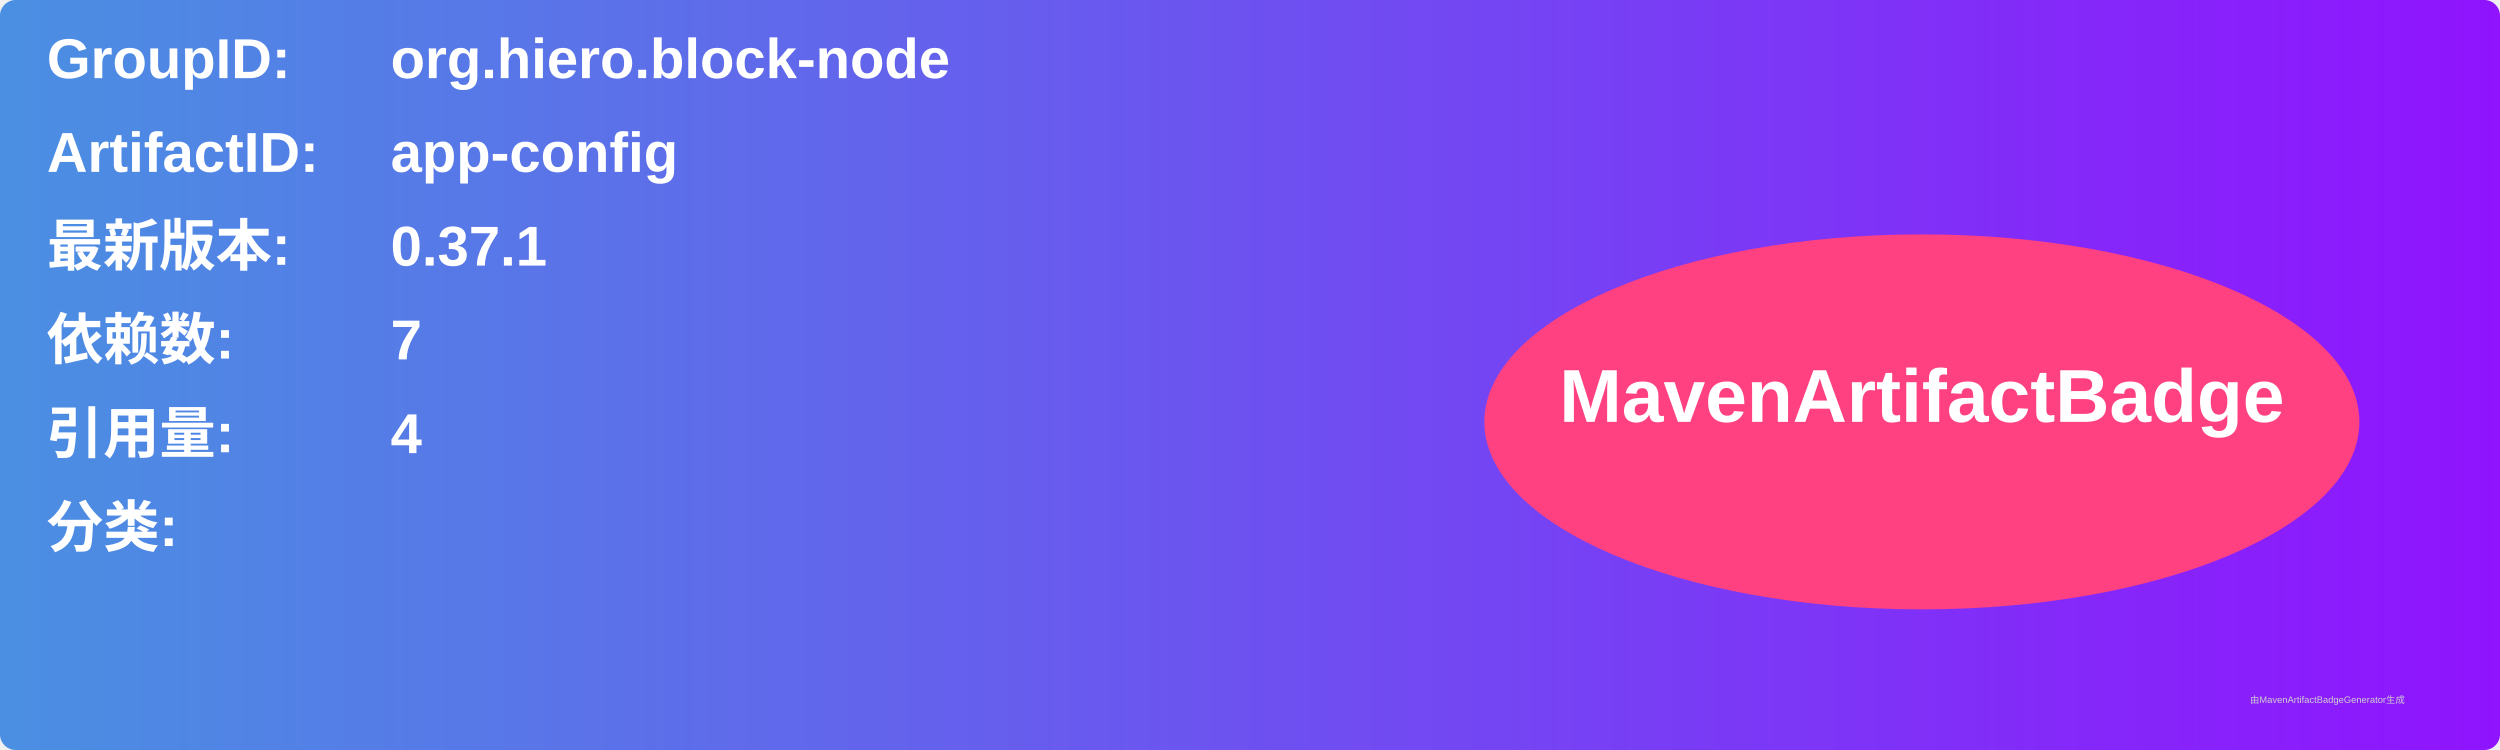
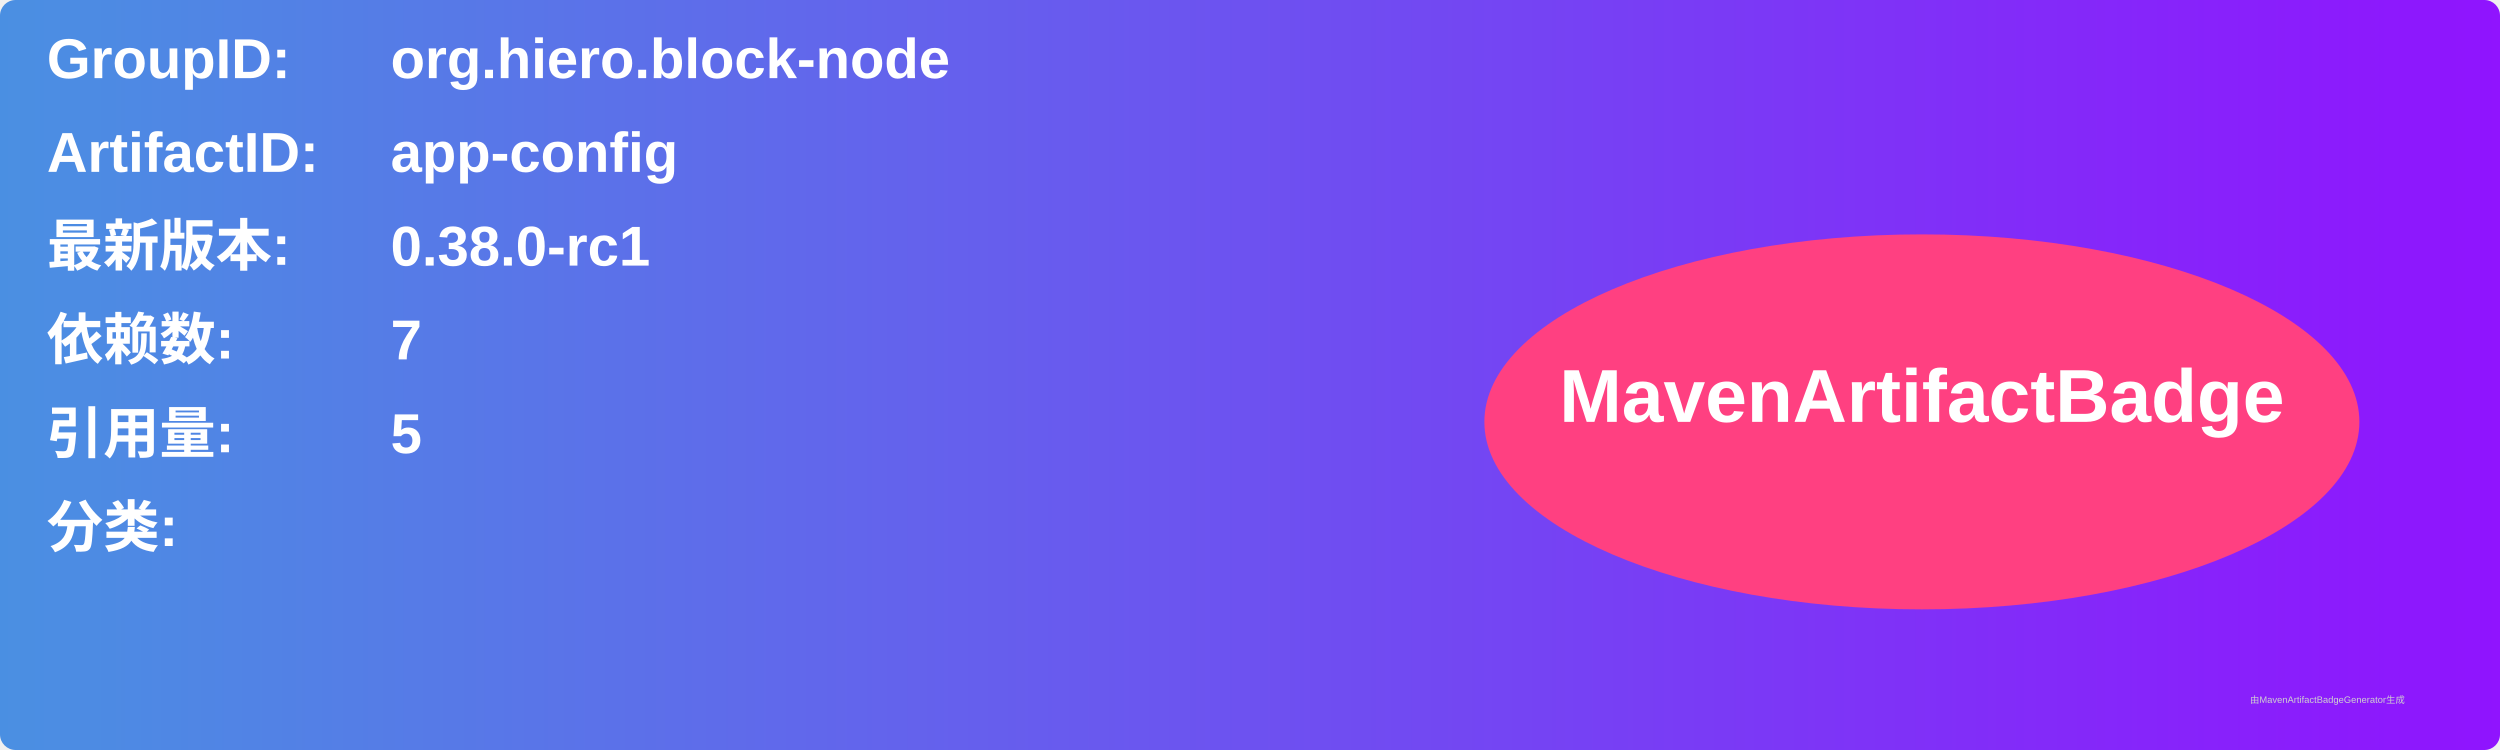
<svg xmlns="http://www.w3.org/2000/svg" width="800" height="240" viewBox="0 0 800 240">
  <linearGradient id="grad" x1="0%" y1="0%" x2="100%" y2="0%">
    <stop offset="0%" stop-color="#4a90e2" />
    <stop offset="100%" stop-color="#9013fe" />
  </linearGradient>
  <rect width="100%" height="100%" rx="5" ry="5" fill="url(#grad)" />
  <g transform="translate(15, 15)">
    <text x="0" y="10" font-family="Arial" font-size="18" fill="white" font-weight="bold" width="260">GroupID:</text>
    <text x="110" y="10" font-family="Arial" font-size="18" fill="white" font-weight="bold" width="460">org.hiero.block-node</text>
    <text x="0" y="40" font-family="Arial" font-size="18" fill="white" font-weight="bold" width="260">ArtifactID:</text>
    <text x="110" y="40" font-family="Arial" font-size="18" fill="white" font-weight="bold" width="460">app-config</text>
    <text x="0" y="70" font-family="Arial" font-size="18" fill="white" font-weight="bold">最新版本:</text>
    <text x="110" y="70" font-family="Arial" font-size="18" fill="white" font-weight="bold">
-       <tspan font-weight="bold">0.37.1</tspan>
+       <tspan font-weight="bold">0.38.0-rc1</tspan>
    </text>
    <text x="0" y="100" font-family="Arial" font-size="18" fill="white" font-weight="bold">依赖数: </text>
    <text x="110" y="100" font-family="Arial" font-size="18" fill="white">
      <tspan font-weight="bold">7</tspan>
    </text>
    <text x="0" y="130" font-family="Arial" font-size="18" fill="white" font-weight="bold">引用量: </text>
    <text x="110" y="130" font-family="Arial" font-size="18" fill="white">
-       <tspan font-weight="bold">4</tspan>
+       <tspan font-weight="bold">5</tspan>
    </text>
    <text x="0" y="160" font-family="Arial" font-size="18" fill="white" font-weight="bold">分类:</text>
    <text x="10" y="190" font-family="Arial" font-size="10" fill="white">
      <tspan font-weight="bold" />
    </text>
    <ellipse cx="600" cy="120" rx="140" ry="60" fill="#ff4081" />
    <text x="600" y="120" text-anchor="middle" font-family="Arial" font-size="24" fill="white" font-weight="bold">MavenArtifactBadge</text>
  </g>
  <text x="720" y="225" font-family="Arial" font-size="3" fill="#d0d0d0">由MavenArtifactBadgeGenerator生成</text>
</svg>
